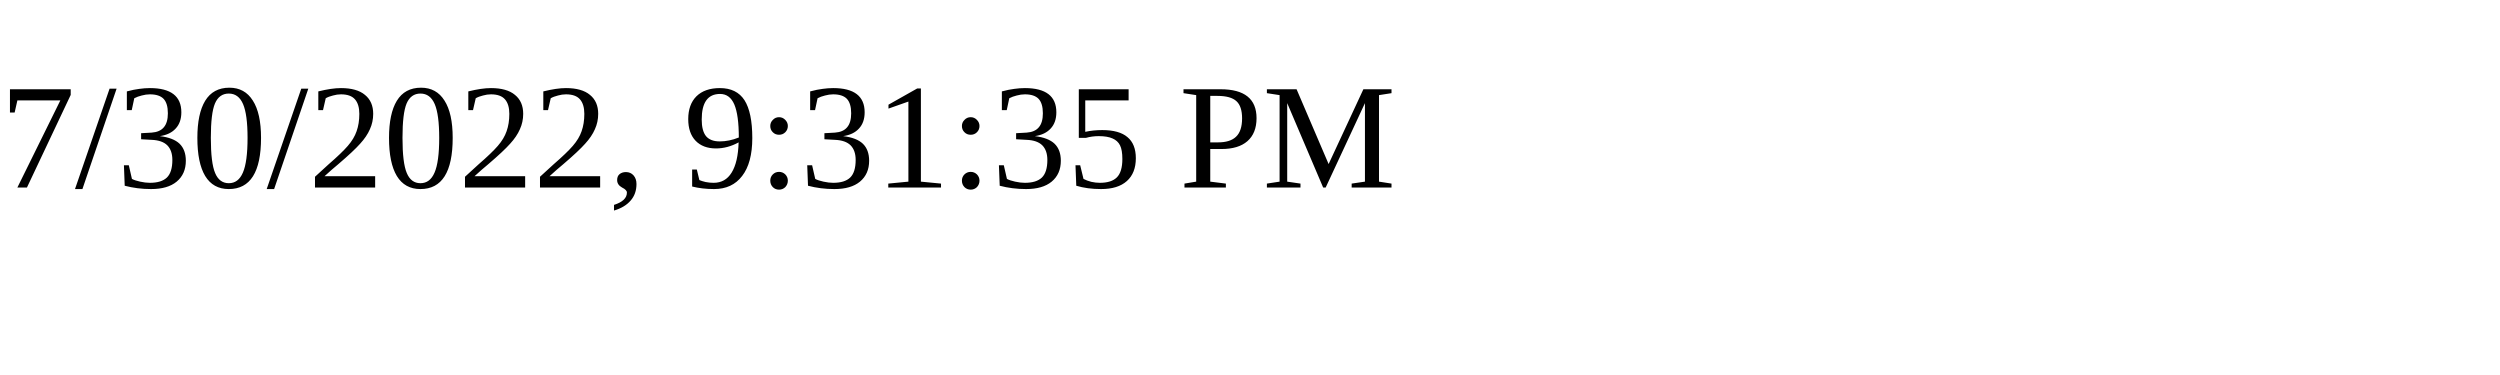
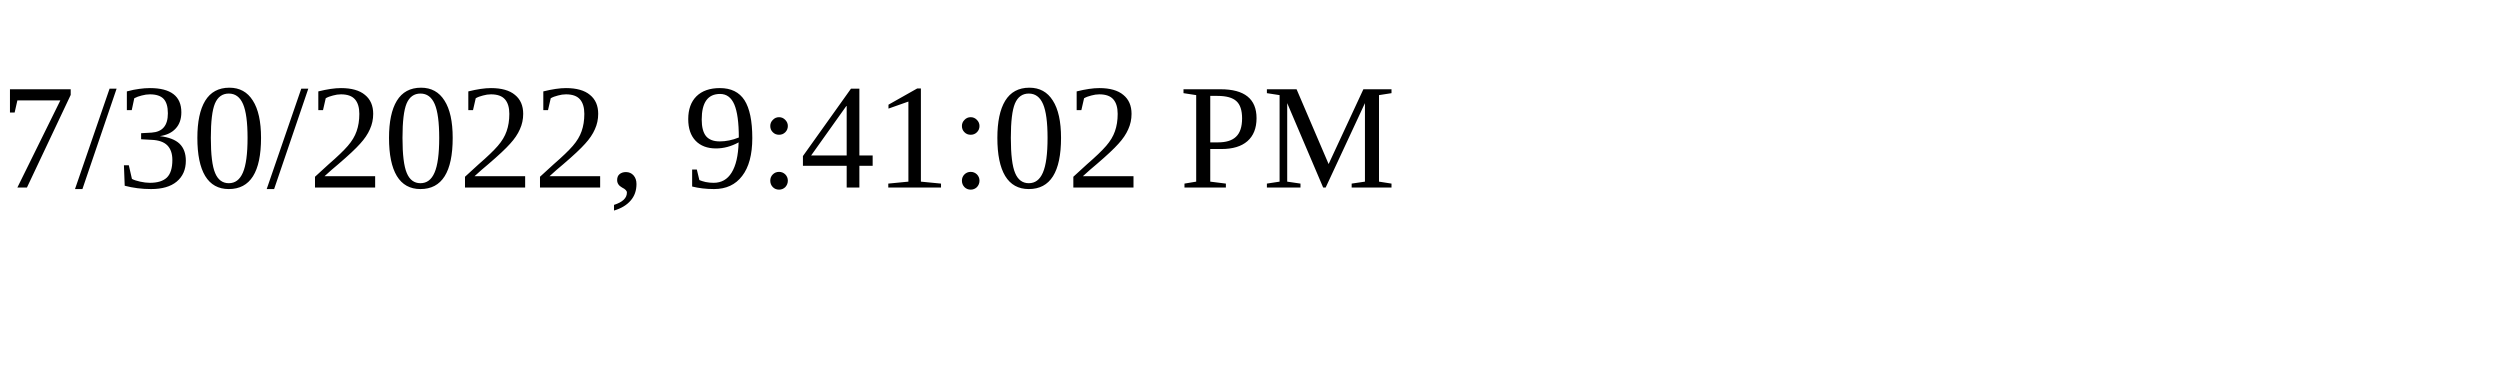
<svg xmlns="http://www.w3.org/2000/svg" height="30" width="200">
-   <text x="0" y="15">7/30/2022, 9:31:35 PM</text>
+   <text x="0" y="15">7/30/2022, 9:41:02 PM</text>
</svg>
